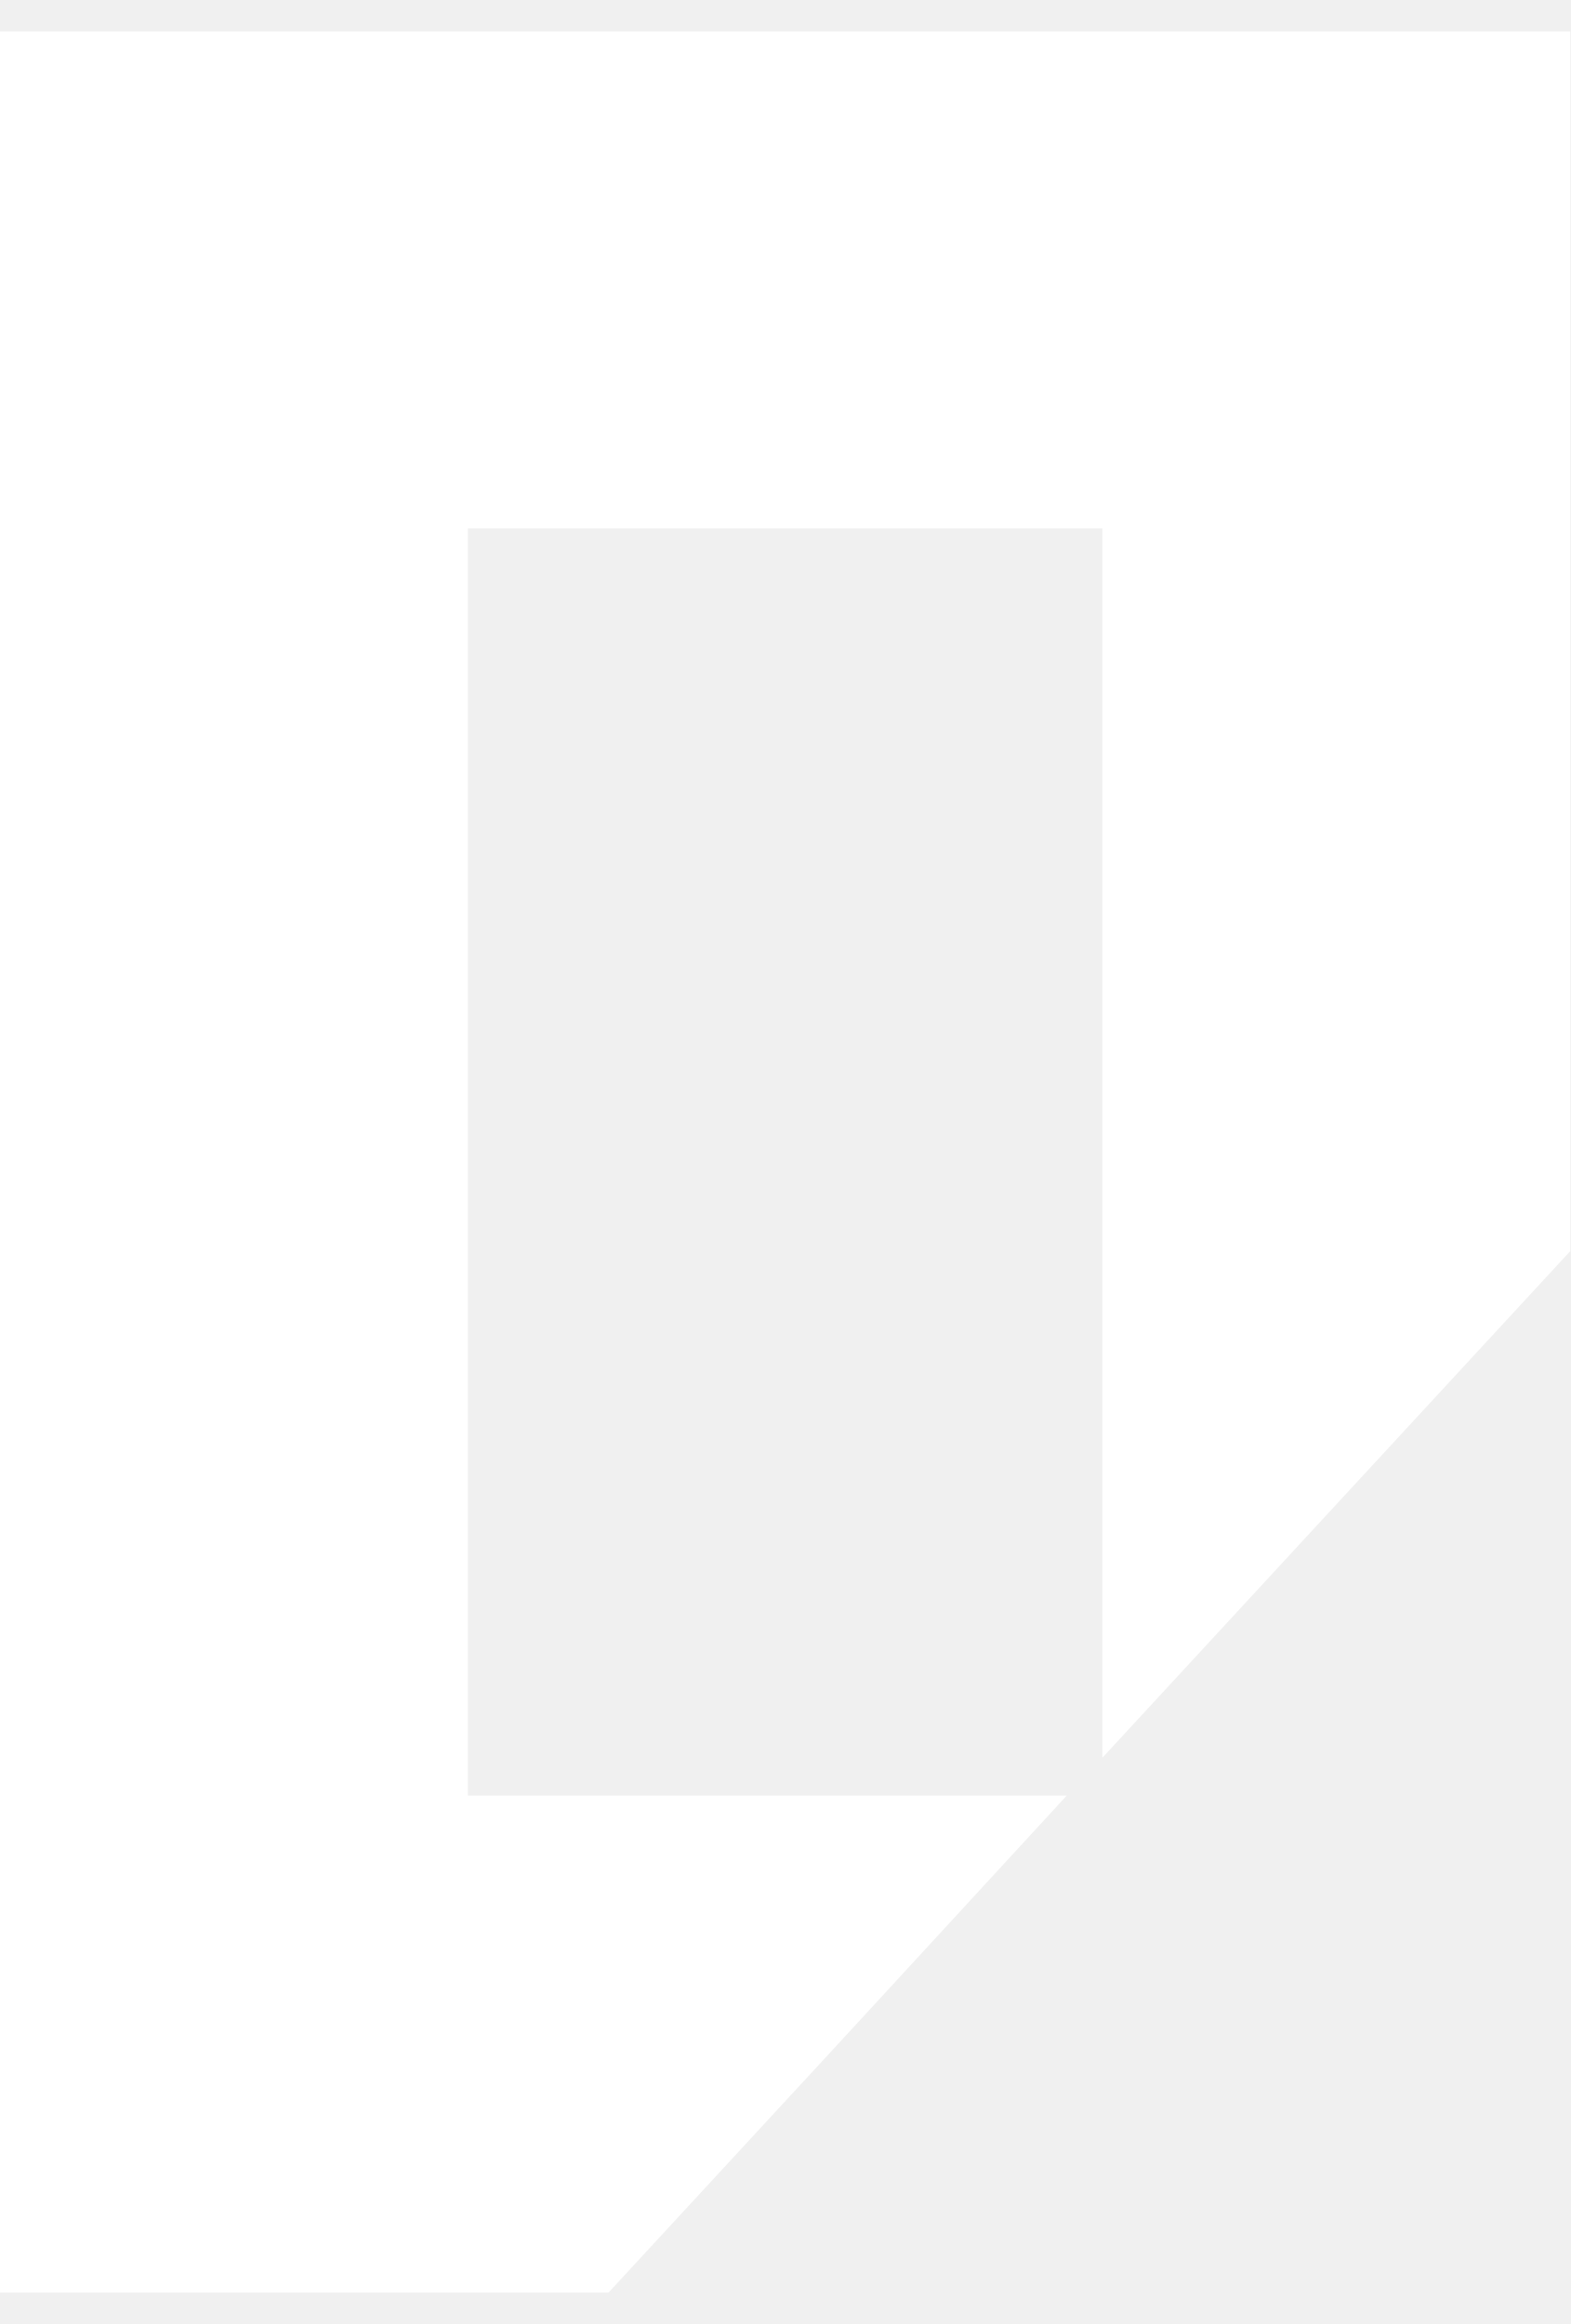
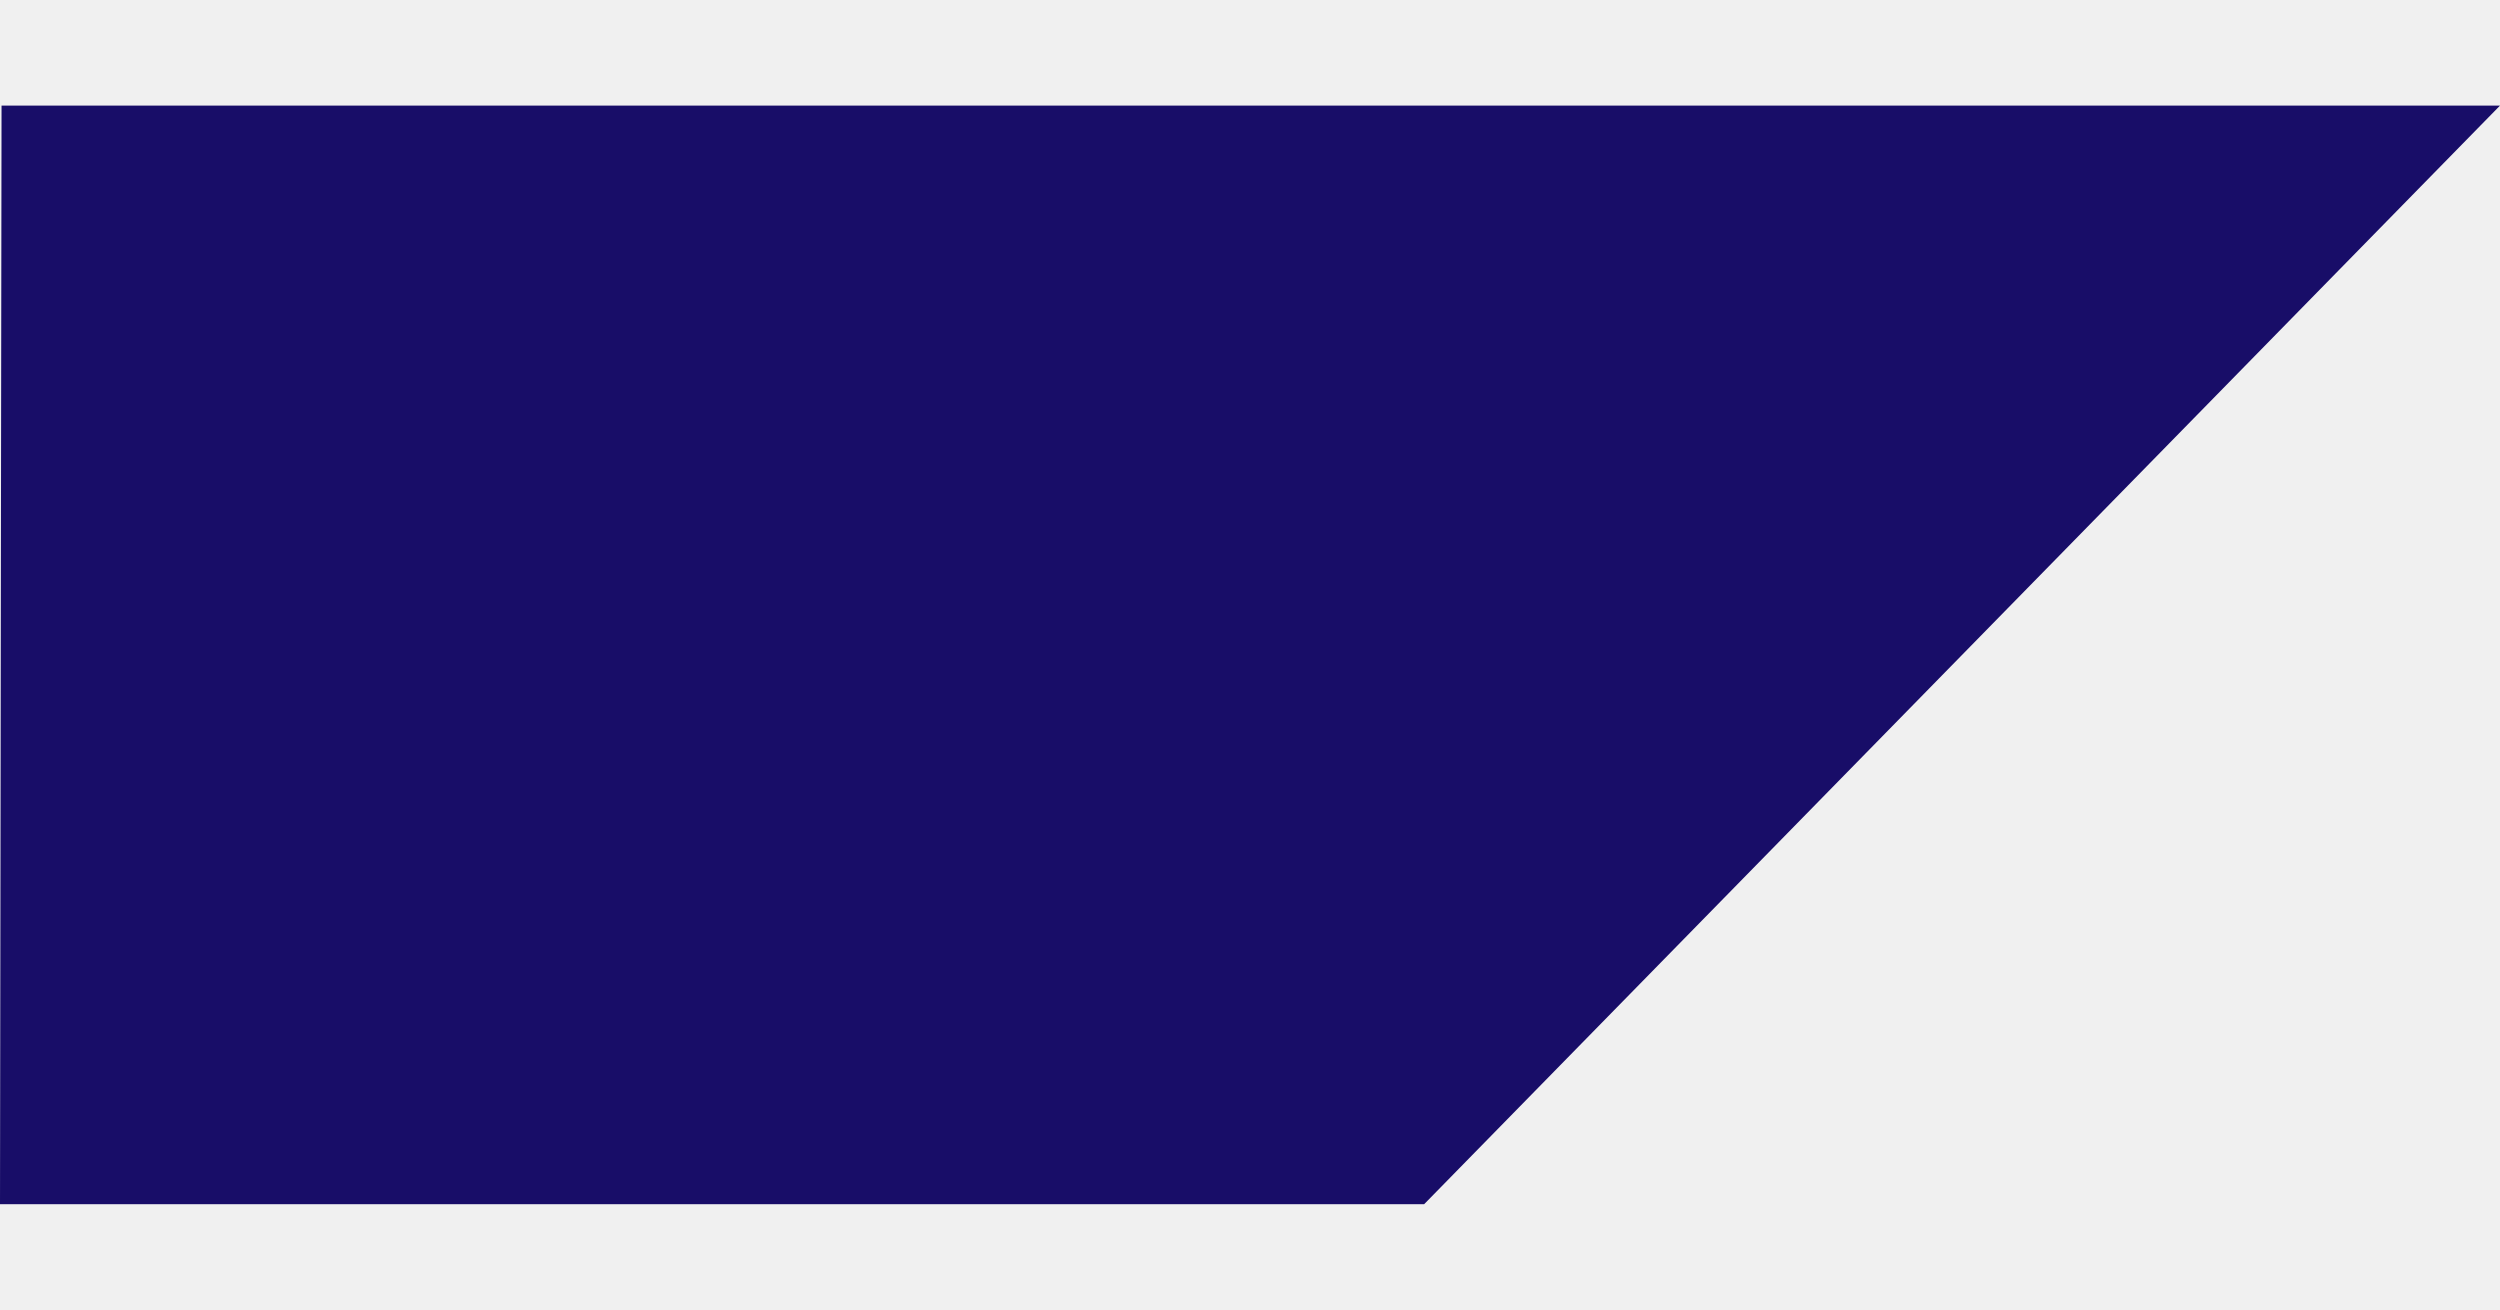
- <svg xmlns="http://www.w3.org/2000/svg" width="25" height="37" viewBox="0 0 25 37" fill="none">
-   <path d="M0 0.5V36.5H9.688L13.341 32.544L16.983 28.588H7.449V8.412H17.551V27.985L21.275 23.952L25 19.919V0.5H0Z" fill="white" />
+ <svg xmlns="http://www.w3.org/2000/svg" width="21" height="11" viewBox="0 0 21 11" fill="none">
+   <path d="M21 0.887H0.013L0 10.115H11.963L21 0.887Z" fill="#180D68" />
</svg>
